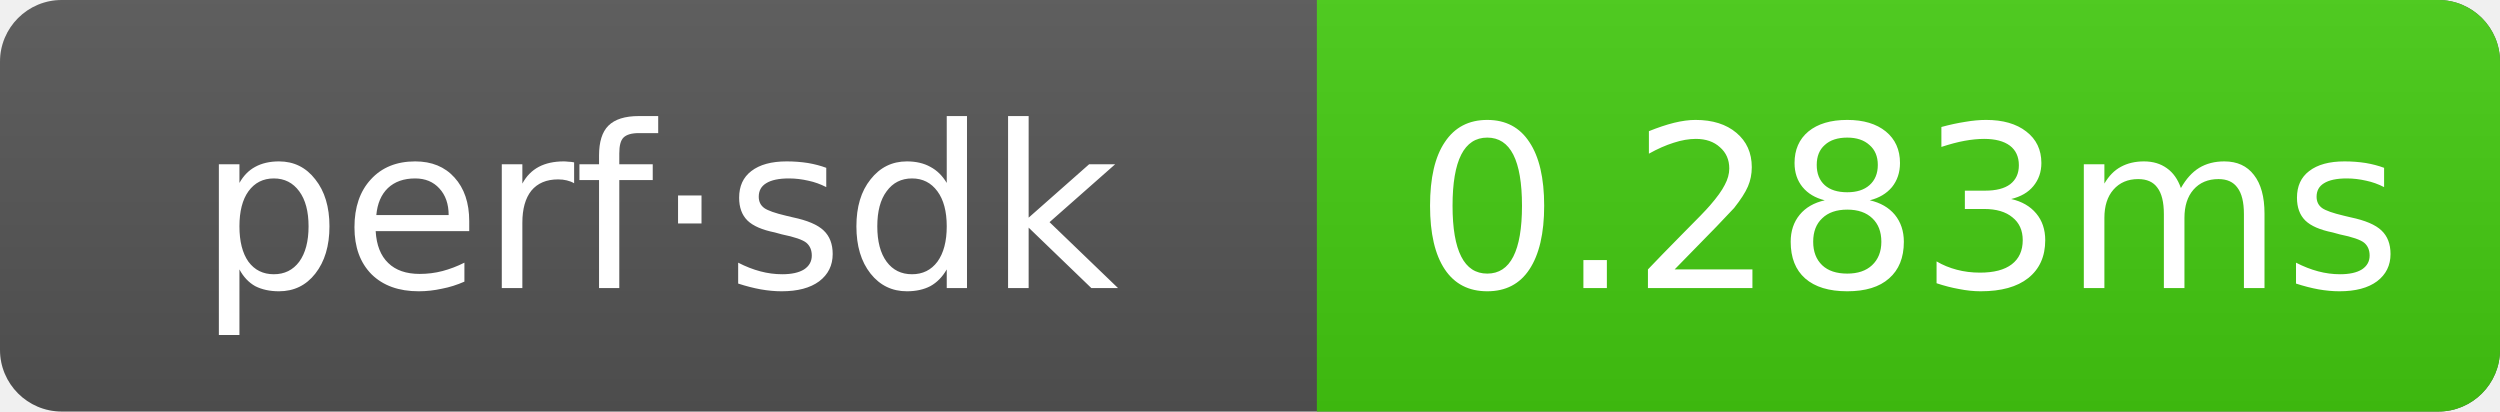
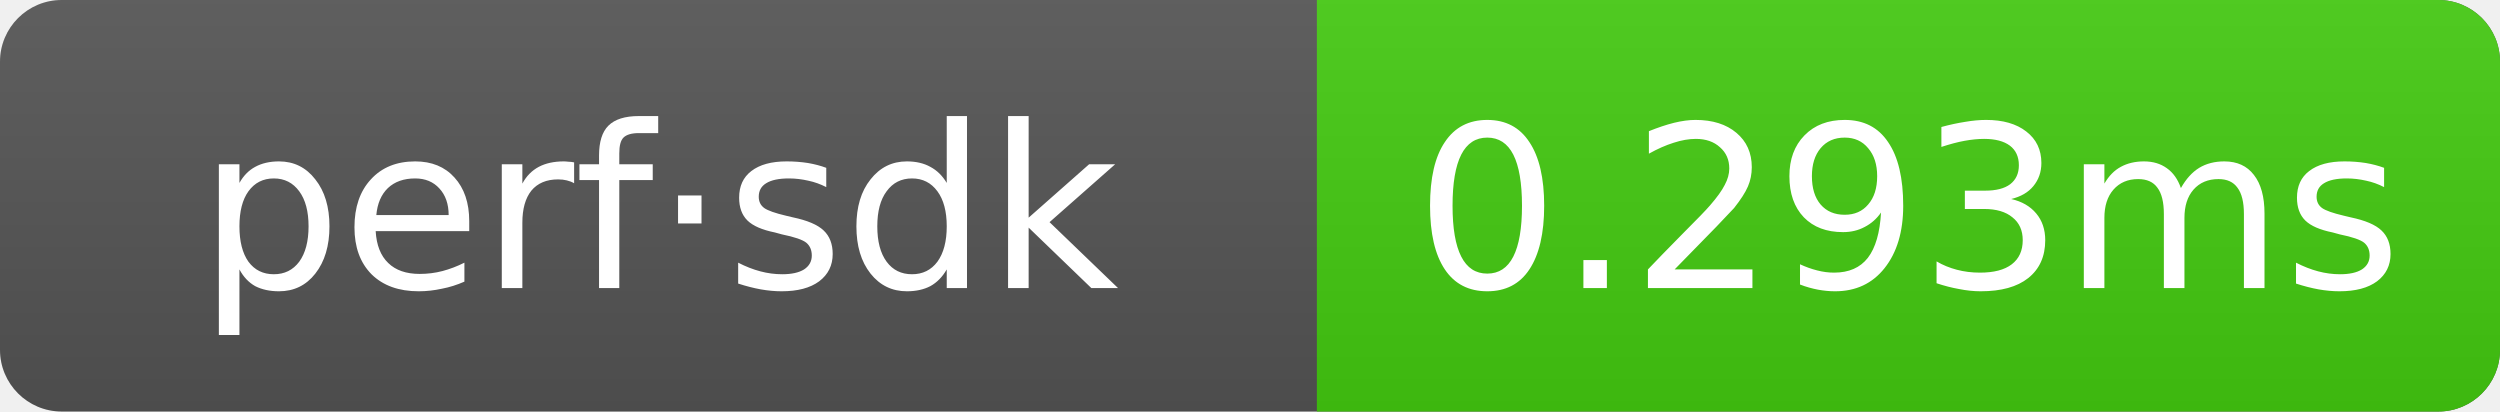
- <svg xmlns="http://www.w3.org/2000/svg" width="121.5" height="20" role="img" aria-label="perf·sdk: 0.283ms">
+ <svg xmlns="http://www.w3.org/2000/svg" width="121.5" height="20" role="img" aria-label="perf·sdk: 0.293ms">
  <linearGradient id="g" x2="0" y2="100%">
    <stop offset="0" stop-color="#bbb" stop-opacity=".1" />
    <stop offset="1" stop-opacity=".1" />
  </linearGradient>
  <clipPath id="r">
    <rect width="121.5" height="20" rx="3" fill="#fff" />
  </clipPath>
  <g clip-path="url(#r)">
    <rect width="121.5" height="20" fill="#555" />
    <rect x="64" width="57.5" height="20" fill="#4c1" />
    <rect width="121.5" height="20" fill="url(#g)" />
  </g>
  <g text-anchor="middle" font-family="Verdana,Geneva,DejaVu Sans,sans-serif" font-size="11" fill="#fff">
    <text x="32" y="14">perf·sdk</text>
-     <text x="92.75" y="14">0.283ms</text>
+     <text x="92.75" y="14">0.293ms</text>
  </g>
</svg>
